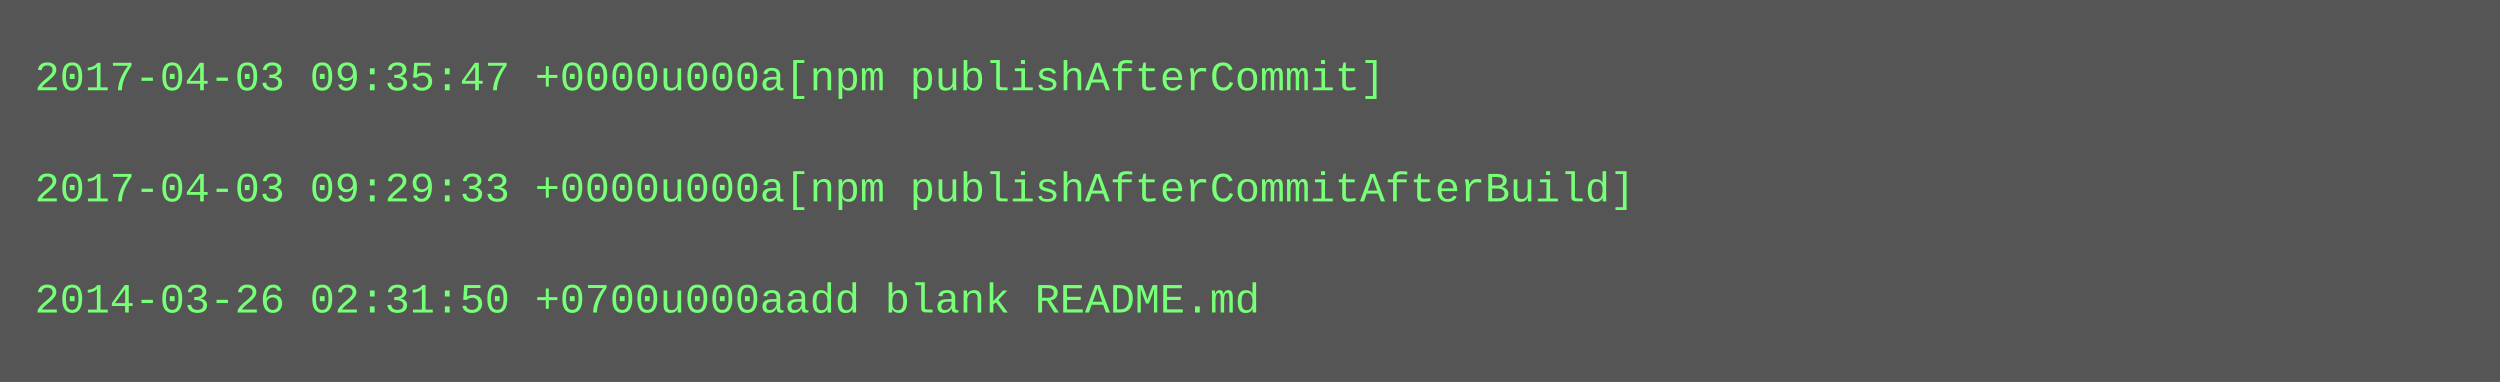
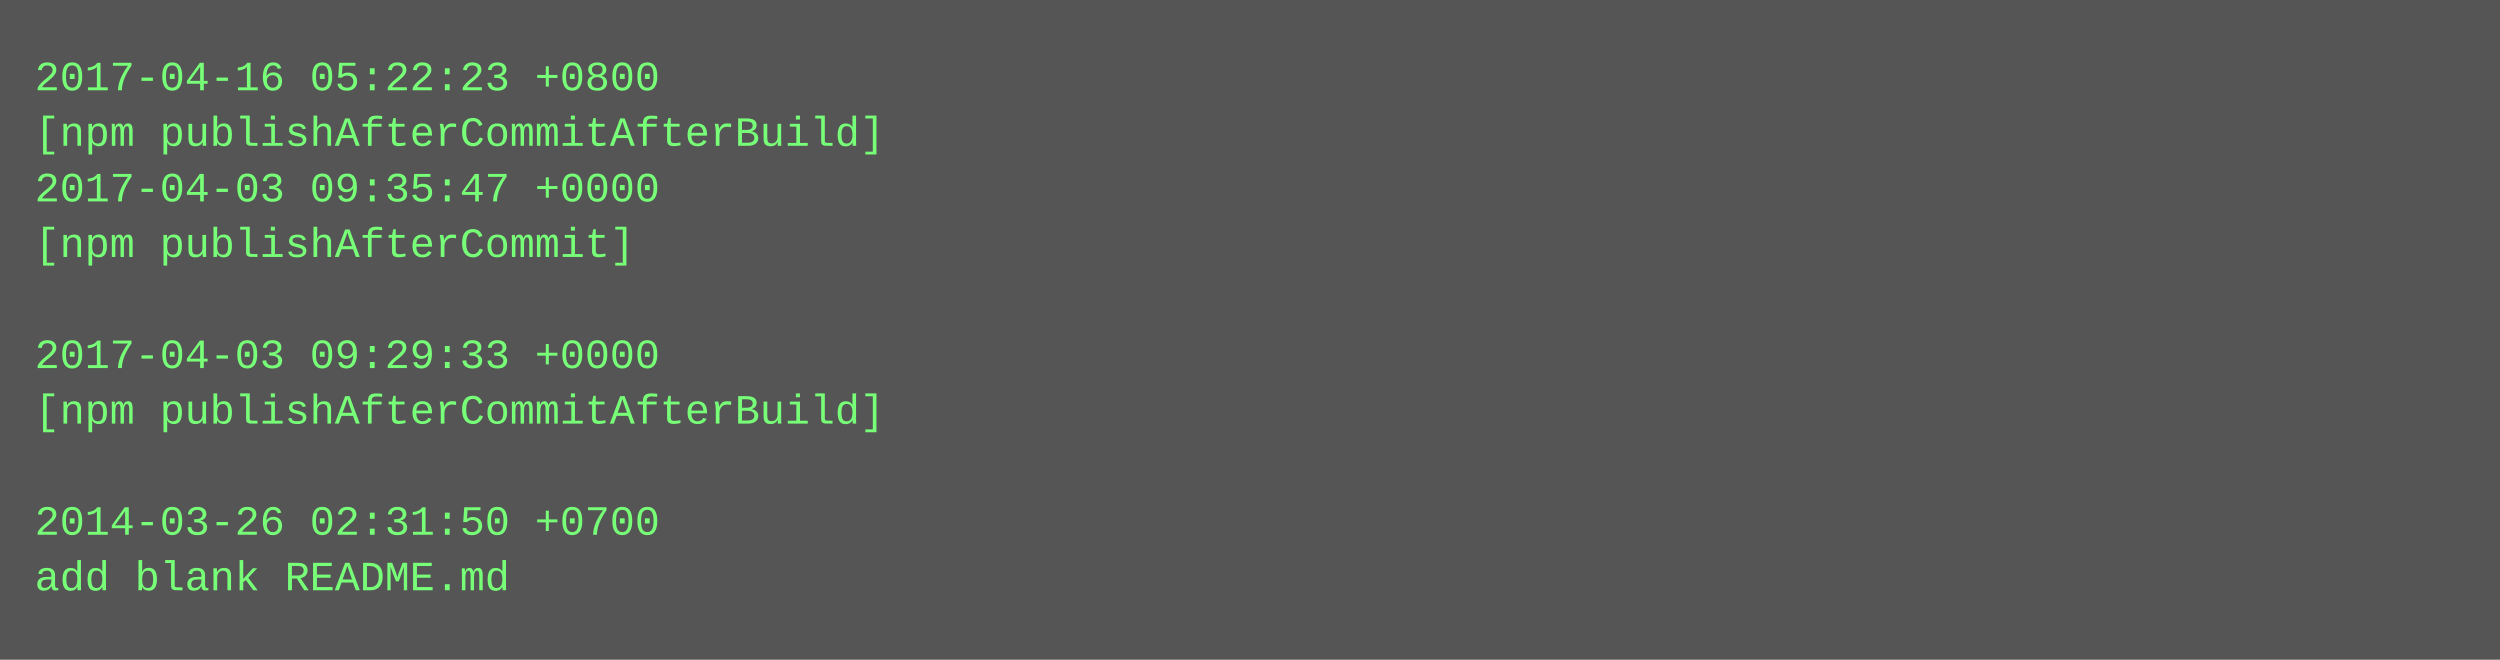
- <svg xmlns="http://www.w3.org/2000/svg" height="110" width="720">
-   <rect height="110" fill="#555" width="720" />
+ <svg xmlns="http://www.w3.org/2000/svg" height="190" width="720">
+   <rect height="190" fill="#555" width="720" />
  <text fill="#7f7" font-family="Courier New" font-size="12" xml:space="preserve">
-     <tspan x="10" y="26">2017-04-03 09:35:47 +0000u000a[npm publishAfterCommit]</tspan>
-     <tspan x="10" y="42" />
-     <tspan x="10" y="58">2017-04-03 09:29:33 +0000u000a[npm publishAfterCommitAfterBuild]</tspan>
-     <tspan x="10" y="74" />
-     <tspan x="10" y="90">2014-03-26 02:31:50 +0700u000aadd blank README.md</tspan>
+     <tspan x="10" y="26">2017-04-16 05:22:23 +0800</tspan>
+     <tspan x="10" y="42">[npm publishAfterCommitAfterBuild]</tspan>
+     <tspan x="10" y="58">2017-04-03 09:35:47 +0000</tspan>
+     <tspan x="10" y="74">[npm publishAfterCommit]</tspan>
+     <tspan x="10" y="90" />
+     <tspan x="10" y="106">2017-04-03 09:29:33 +0000</tspan>
+     <tspan x="10" y="122">[npm publishAfterCommitAfterBuild]</tspan>
+     <tspan x="10" y="138" />
+     <tspan x="10" y="154">2014-03-26 02:31:50 +0700</tspan>
+     <tspan x="10" y="170">add blank README.md</tspan>
  </text>
</svg>
